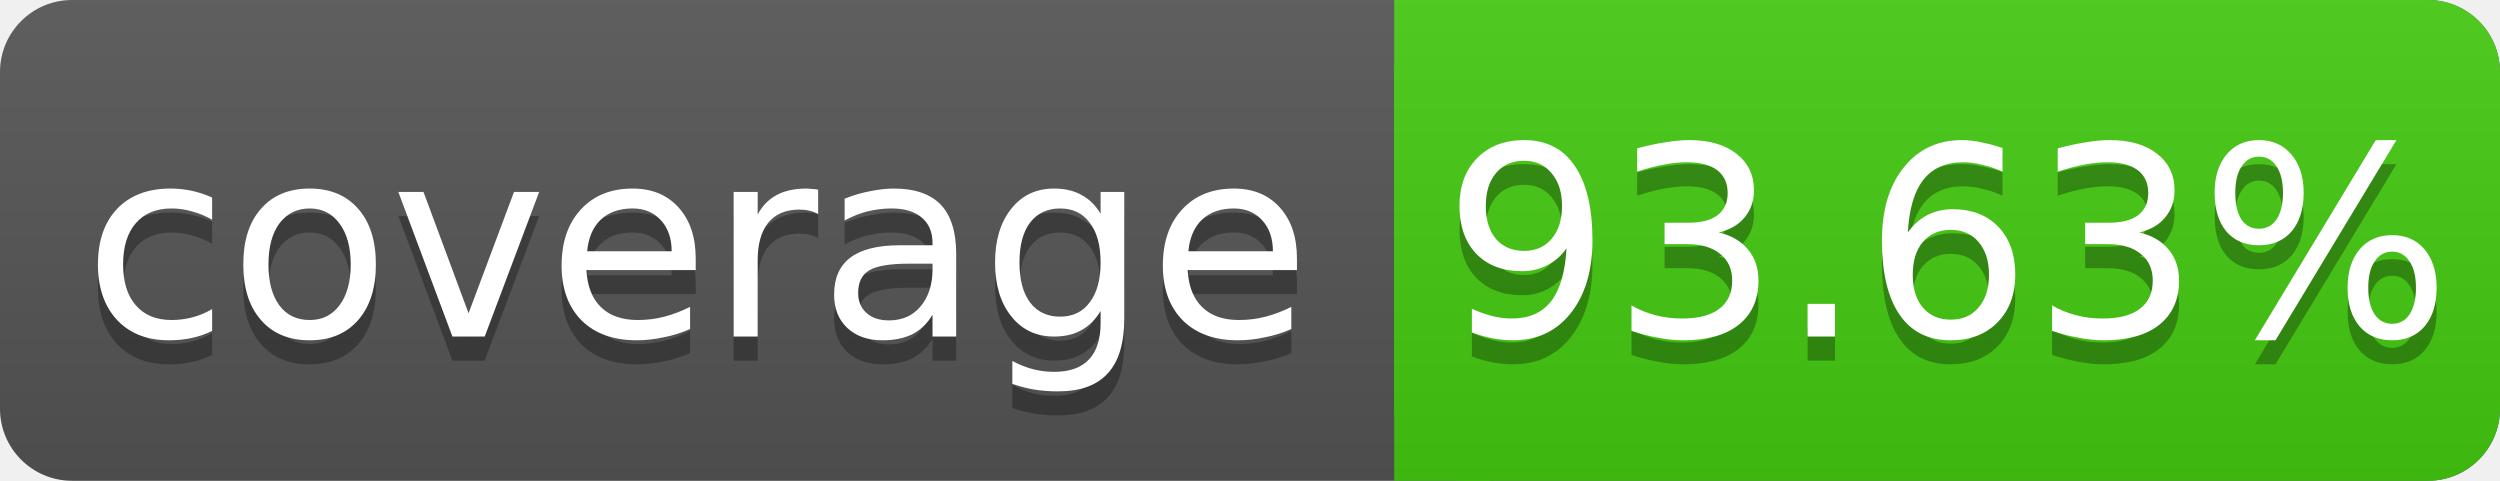
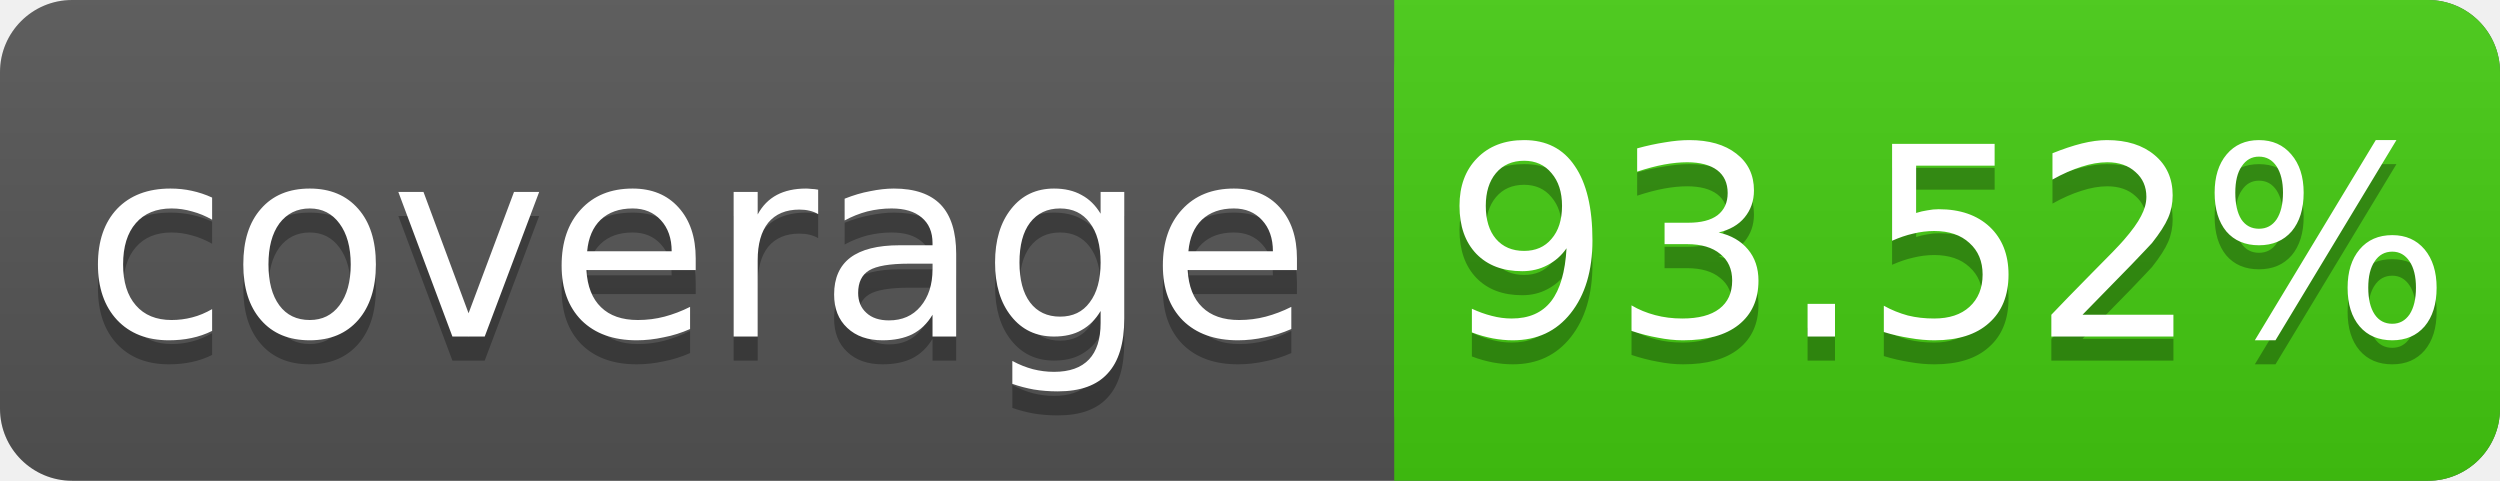
<svg xmlns="http://www.w3.org/2000/svg" width="104" height="20">
  <linearGradient id="s" x2="0" y2="100%">
    <stop offset="0" stop-color="#bbb" stop-opacity=".1" />
    <stop offset="1" stop-opacity=".1" />
  </linearGradient>
  <rect rx="3" width="104" height="20" fill="#555" />
  <rect rx="3" x="58" width="46" height="20" fill="#4c1" />
  <rect x="58" width="4" height="20" fill="#4c1" />
  <rect rx="3" width="104" height="20" fill="url(#s)" />
  <g fill="#fff" text-anchor="middle" font-family="DejaVu Sans,Verdana,Geneva,sans-serif" font-size="11">
    <text x="29" y="15" fill="#010101" fill-opacity=".3">coverage</text>
    <text x="29" y="14">coverage</text>
-     <text x="81" y="15" fill="#010101" fill-opacity=".3">93.63%</text>
-     <text x="81" y="14">93.63%</text>
+     <text x="81" y="15" fill="#010101" fill-opacity=".3">93.52%</text>
+     <text x="81" y="14">93.52%</text>
  </g>
</svg>
